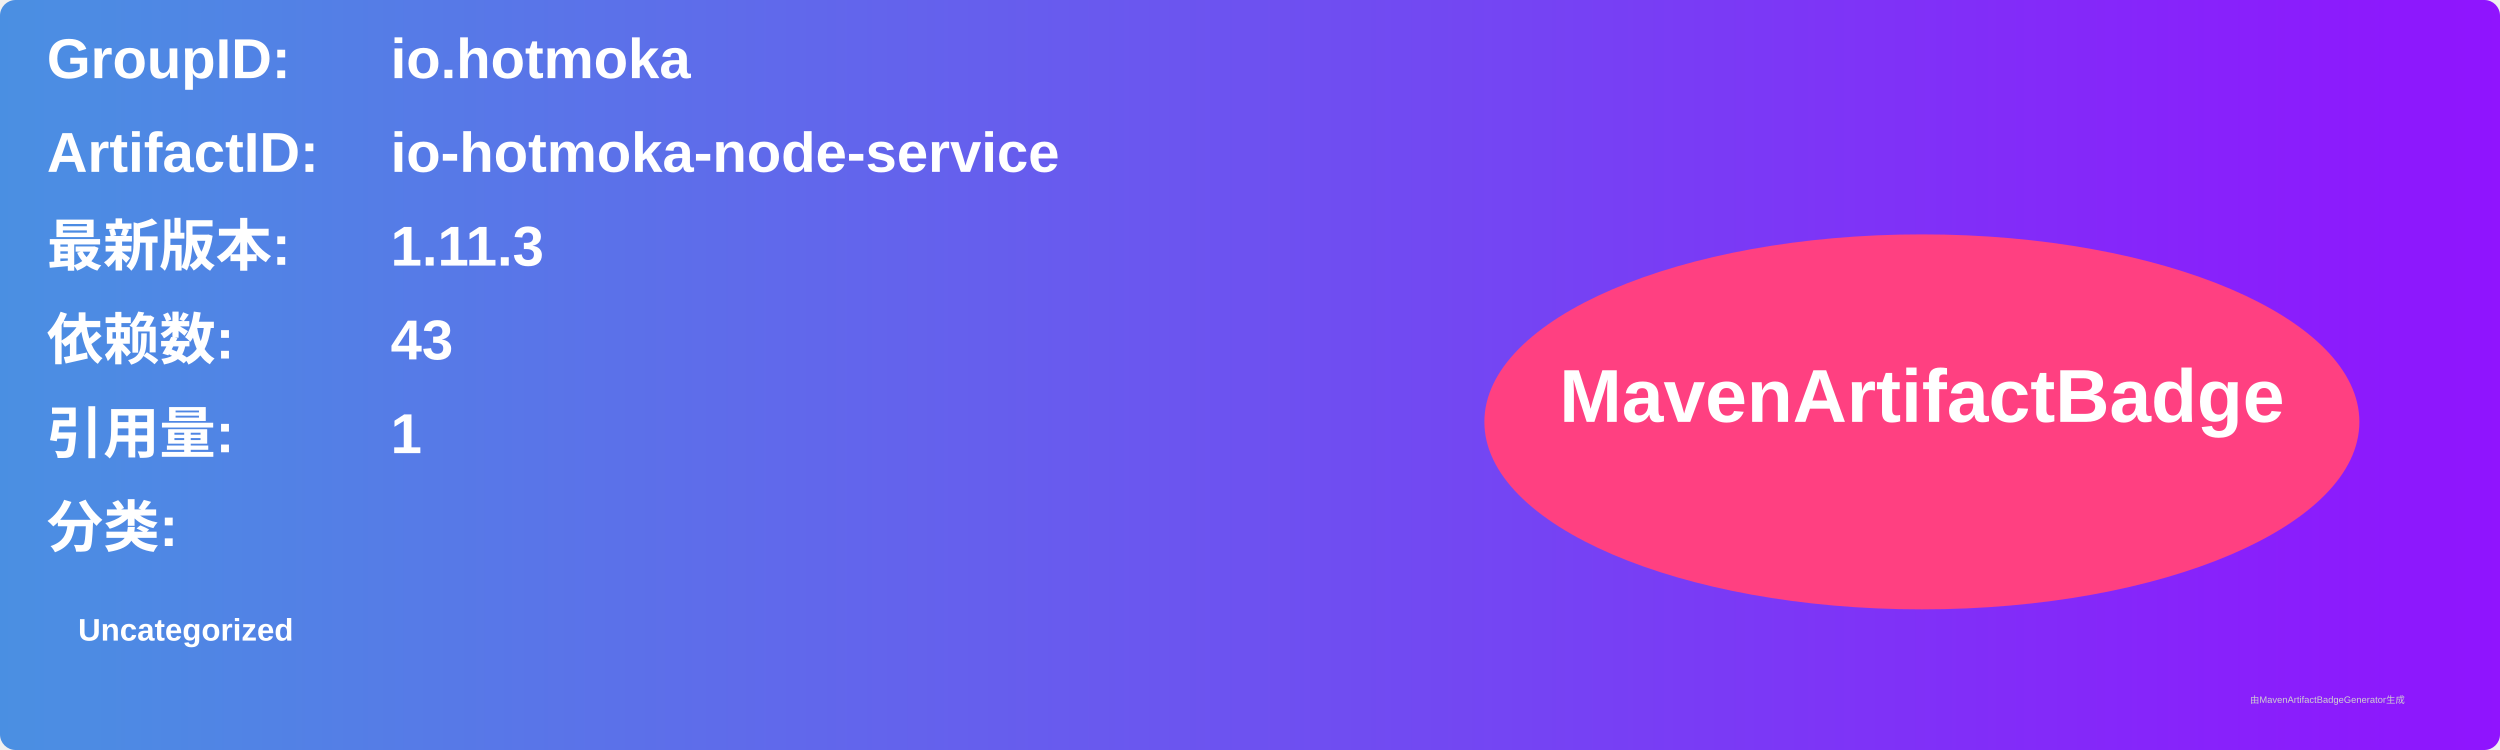
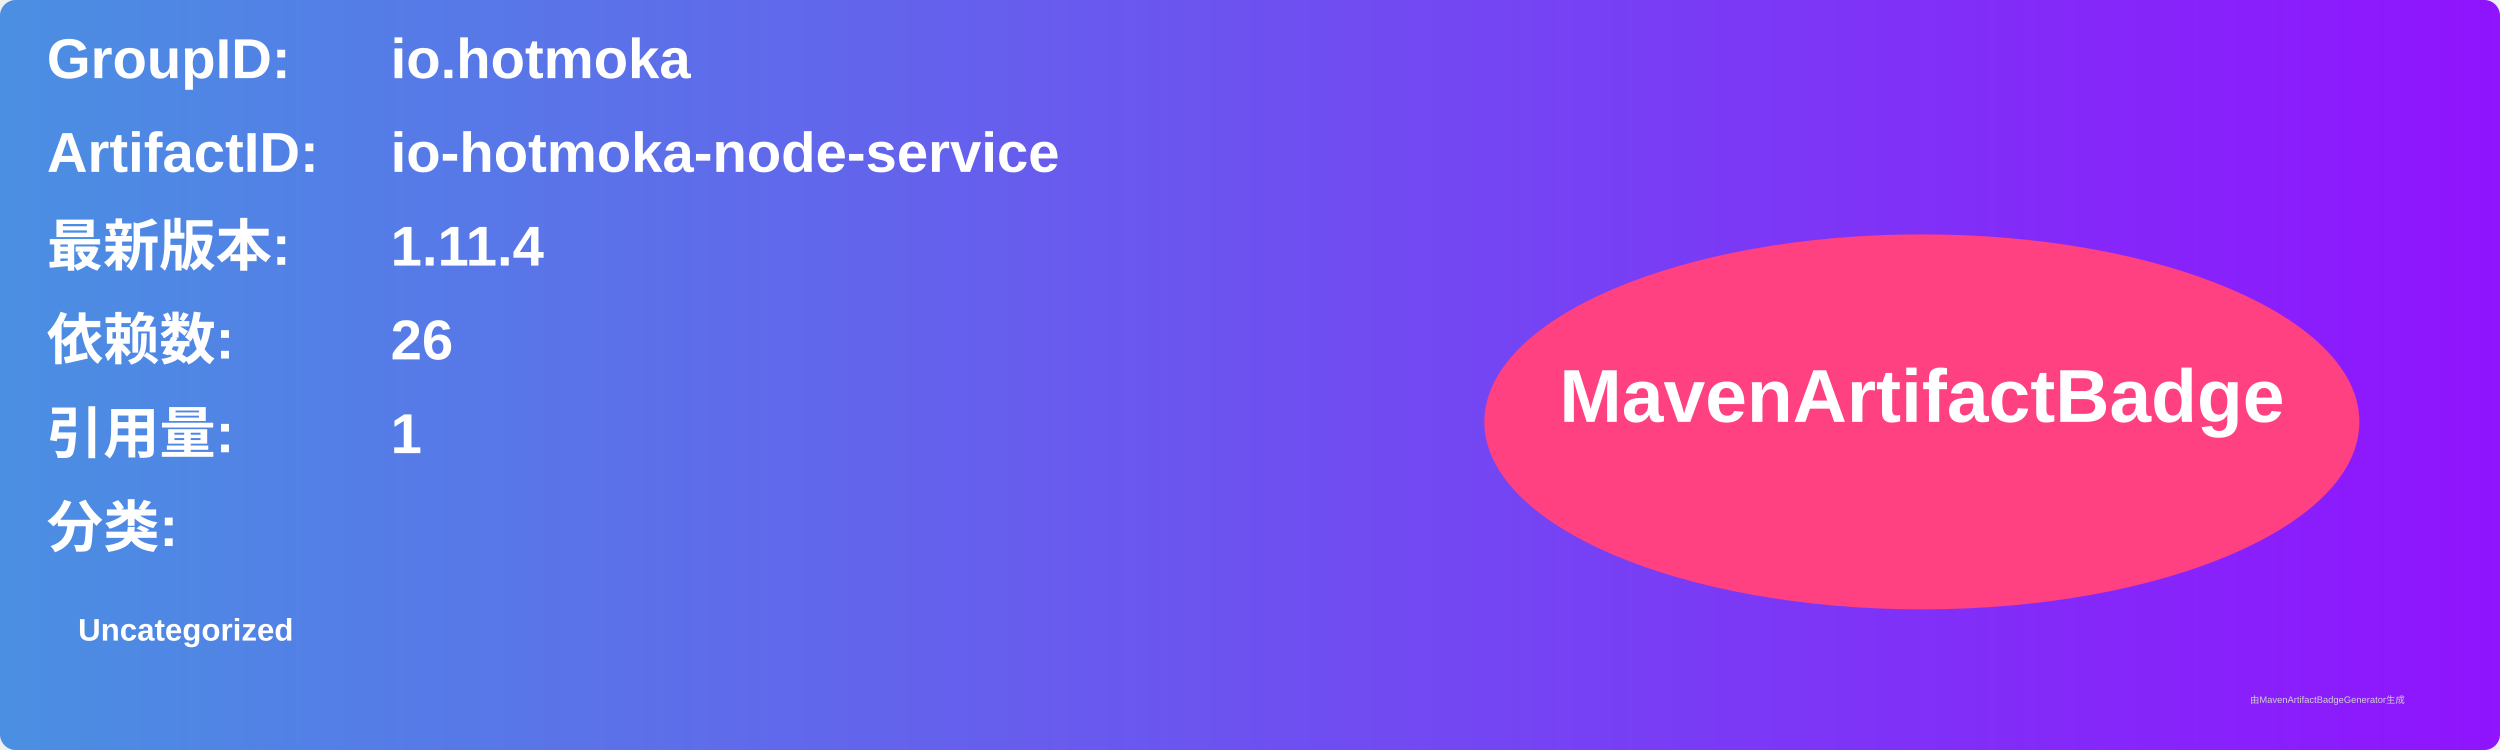
<svg xmlns="http://www.w3.org/2000/svg" width="800" height="240" viewBox="0 0 800 240">
  <linearGradient id="grad" x1="0%" y1="0%" x2="100%" y2="0%">
    <stop offset="0%" stop-color="#4a90e2" />
    <stop offset="100%" stop-color="#9013fe" />
  </linearGradient>
  <rect width="100%" height="100%" rx="5" ry="5" fill="url(#grad)" />
  <g transform="translate(15, 15)">
    <text x="0" y="10" font-family="Arial" font-size="18" fill="white" font-weight="bold" width="260">GroupID:</text>
    <text x="110" y="10" font-family="Arial" font-size="18" fill="white" font-weight="bold" width="460">io.hotmoka</text>
    <text x="0" y="40" font-family="Arial" font-size="18" fill="white" font-weight="bold" width="260">ArtifactID:</text>
    <text x="110" y="40" font-family="Arial" font-size="18" fill="white" font-weight="bold" width="460">io-hotmoka-node-service</text>
    <text x="0" y="70" font-family="Arial" font-size="18" fill="white" font-weight="bold">最新版本:</text>
    <text x="110" y="70" font-family="Arial" font-size="18" fill="white" font-weight="bold">
-       <tspan font-weight="bold">1.11.3</tspan>
+       <tspan font-weight="bold">1.11.4</tspan>
    </text>
    <text x="0" y="100" font-family="Arial" font-size="18" fill="white" font-weight="bold">依赖数: </text>
    <text x="110" y="100" font-family="Arial" font-size="18" fill="white">
-       <tspan font-weight="bold">43</tspan>
+       <tspan font-weight="bold">26</tspan>
    </text>
    <text x="0" y="130" font-family="Arial" font-size="18" fill="white" font-weight="bold">引用量: </text>
    <text x="110" y="130" font-family="Arial" font-size="18" fill="white">
      <tspan font-weight="bold">1</tspan>
    </text>
    <text x="0" y="160" font-family="Arial" font-size="18" fill="white" font-weight="bold">分类:</text>
    <text x="10" y="190" font-family="Arial" font-size="10" fill="white">
      <tspan font-weight="bold">Uncategorized</tspan>
    </text>
    <ellipse cx="600" cy="120" rx="140" ry="60" fill="#ff4081" />
    <text x="600" y="120" text-anchor="middle" font-family="Arial" font-size="24" fill="white" font-weight="bold">MavenArtifactBadge</text>
  </g>
  <text x="720" y="225" font-family="Arial" font-size="3" fill="#d0d0d0">由MavenArtifactBadgeGenerator生成</text>
</svg>
